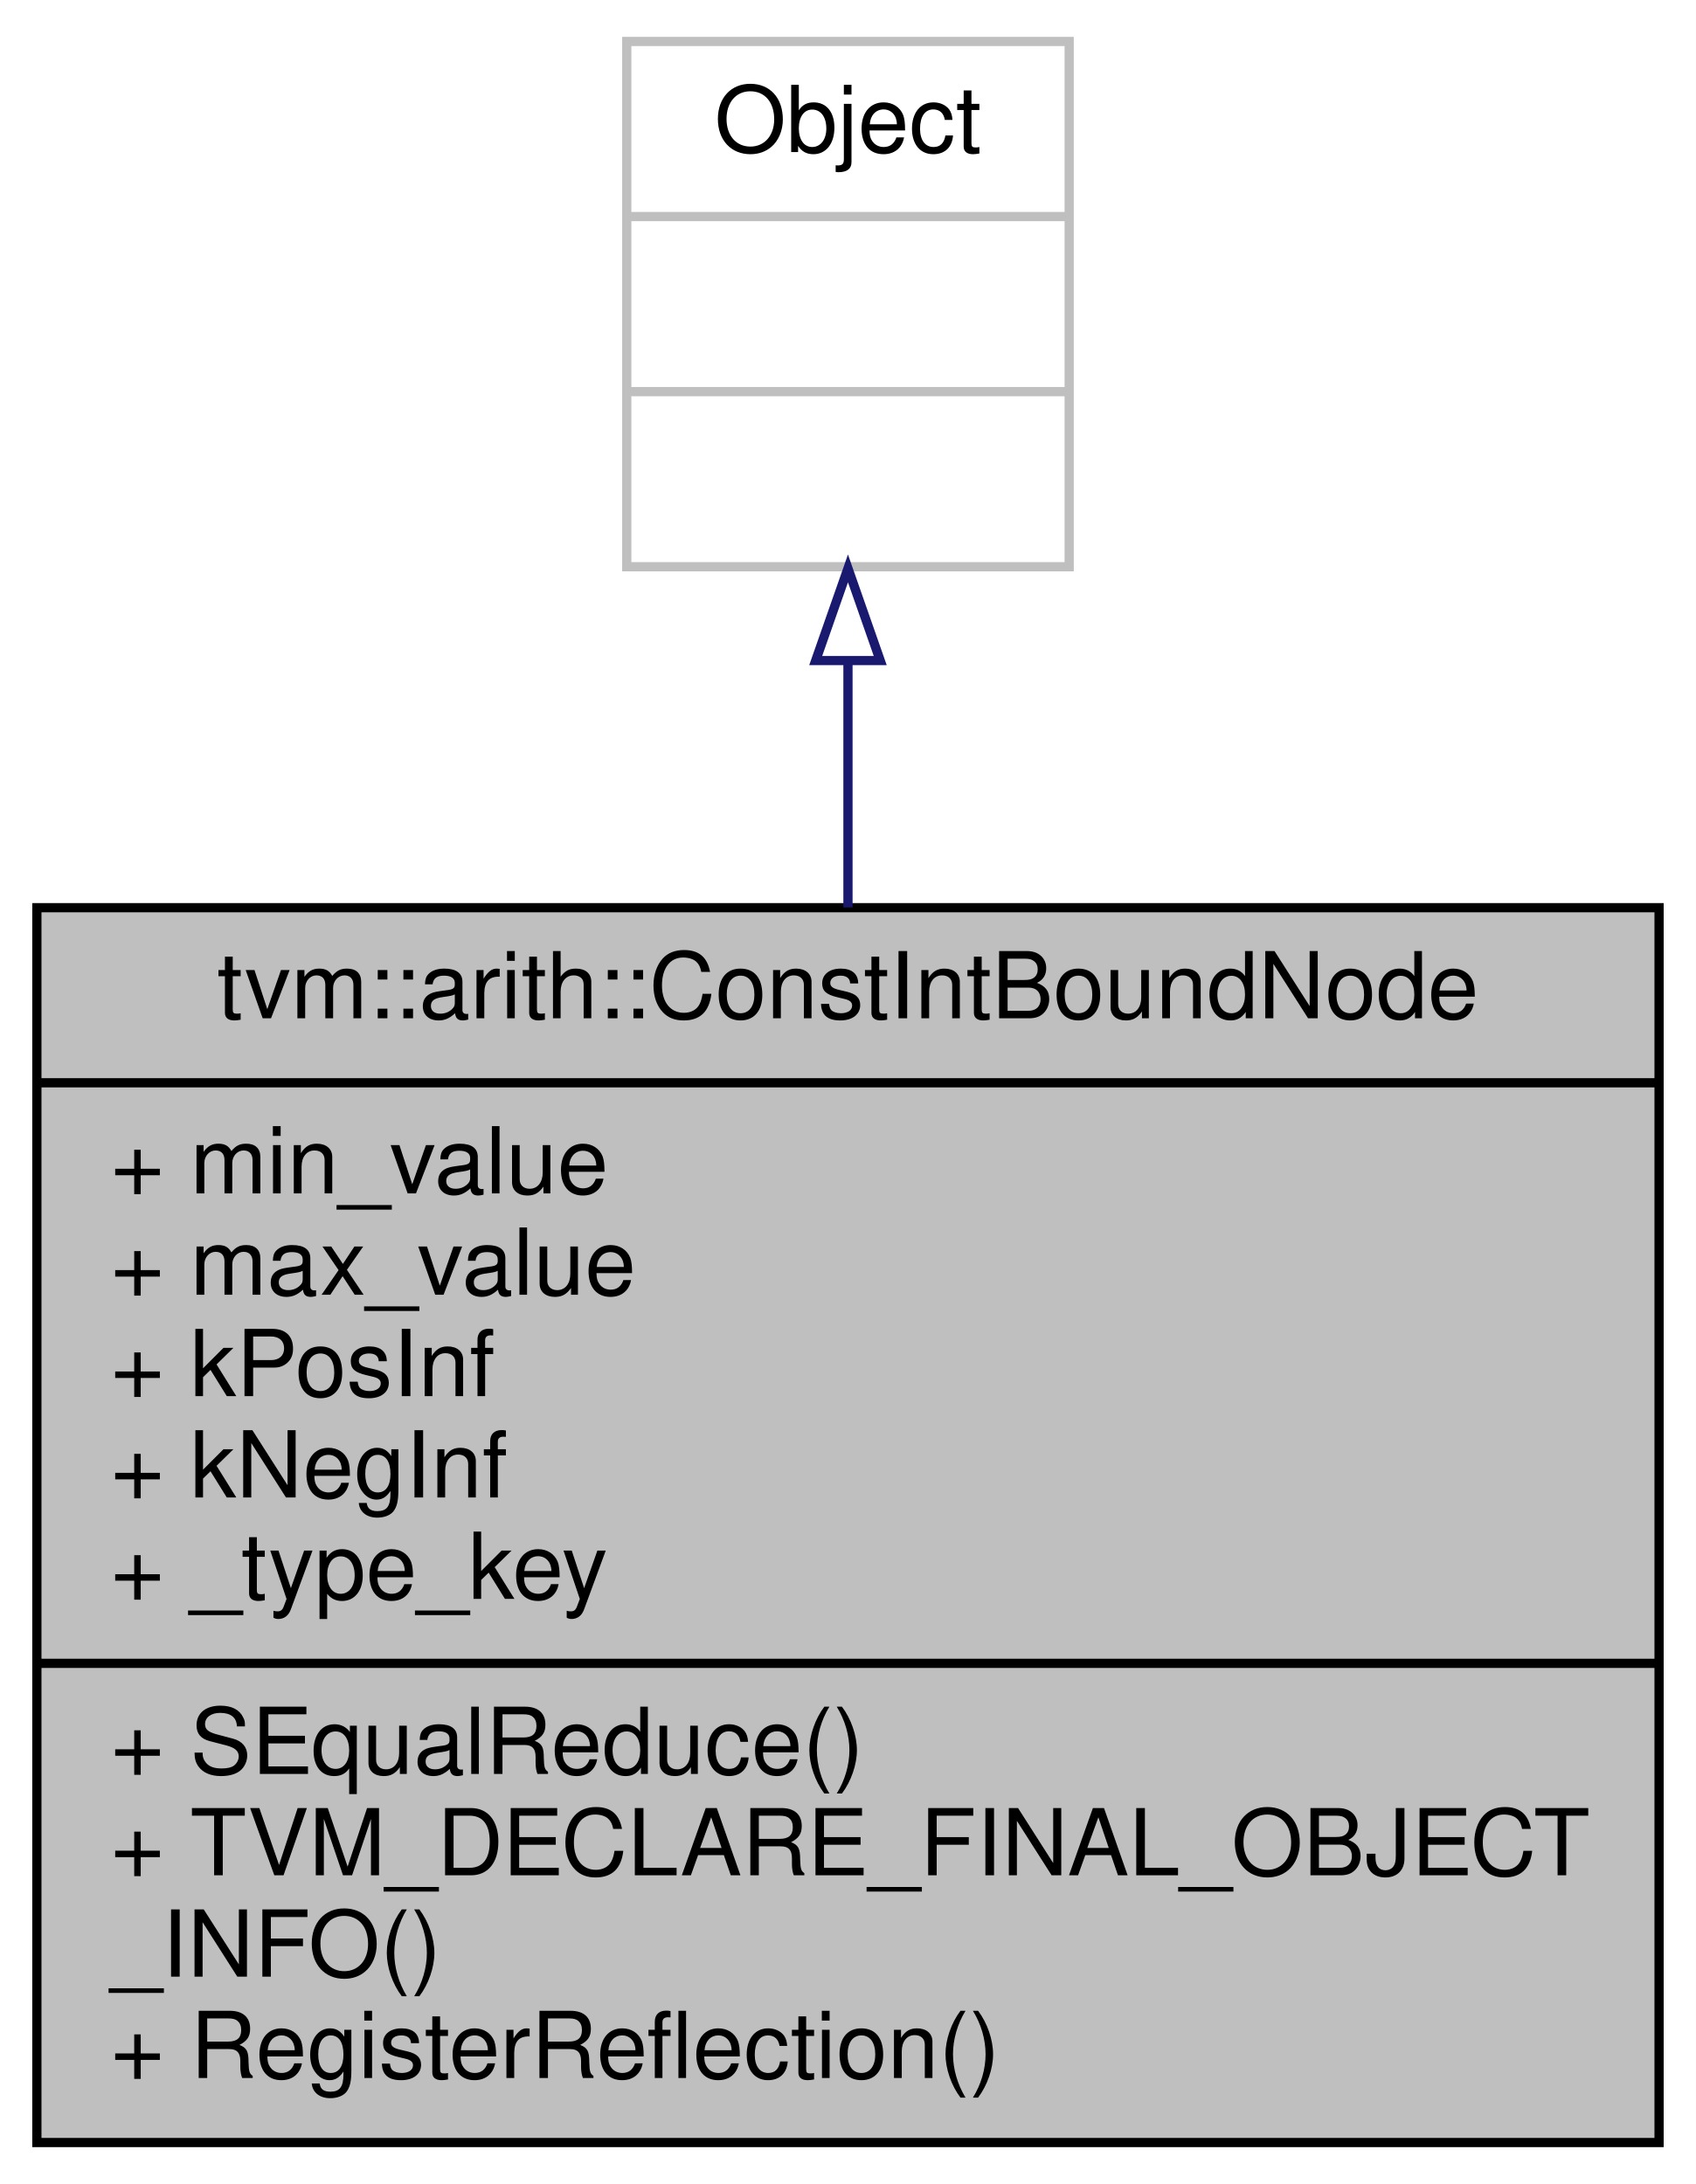
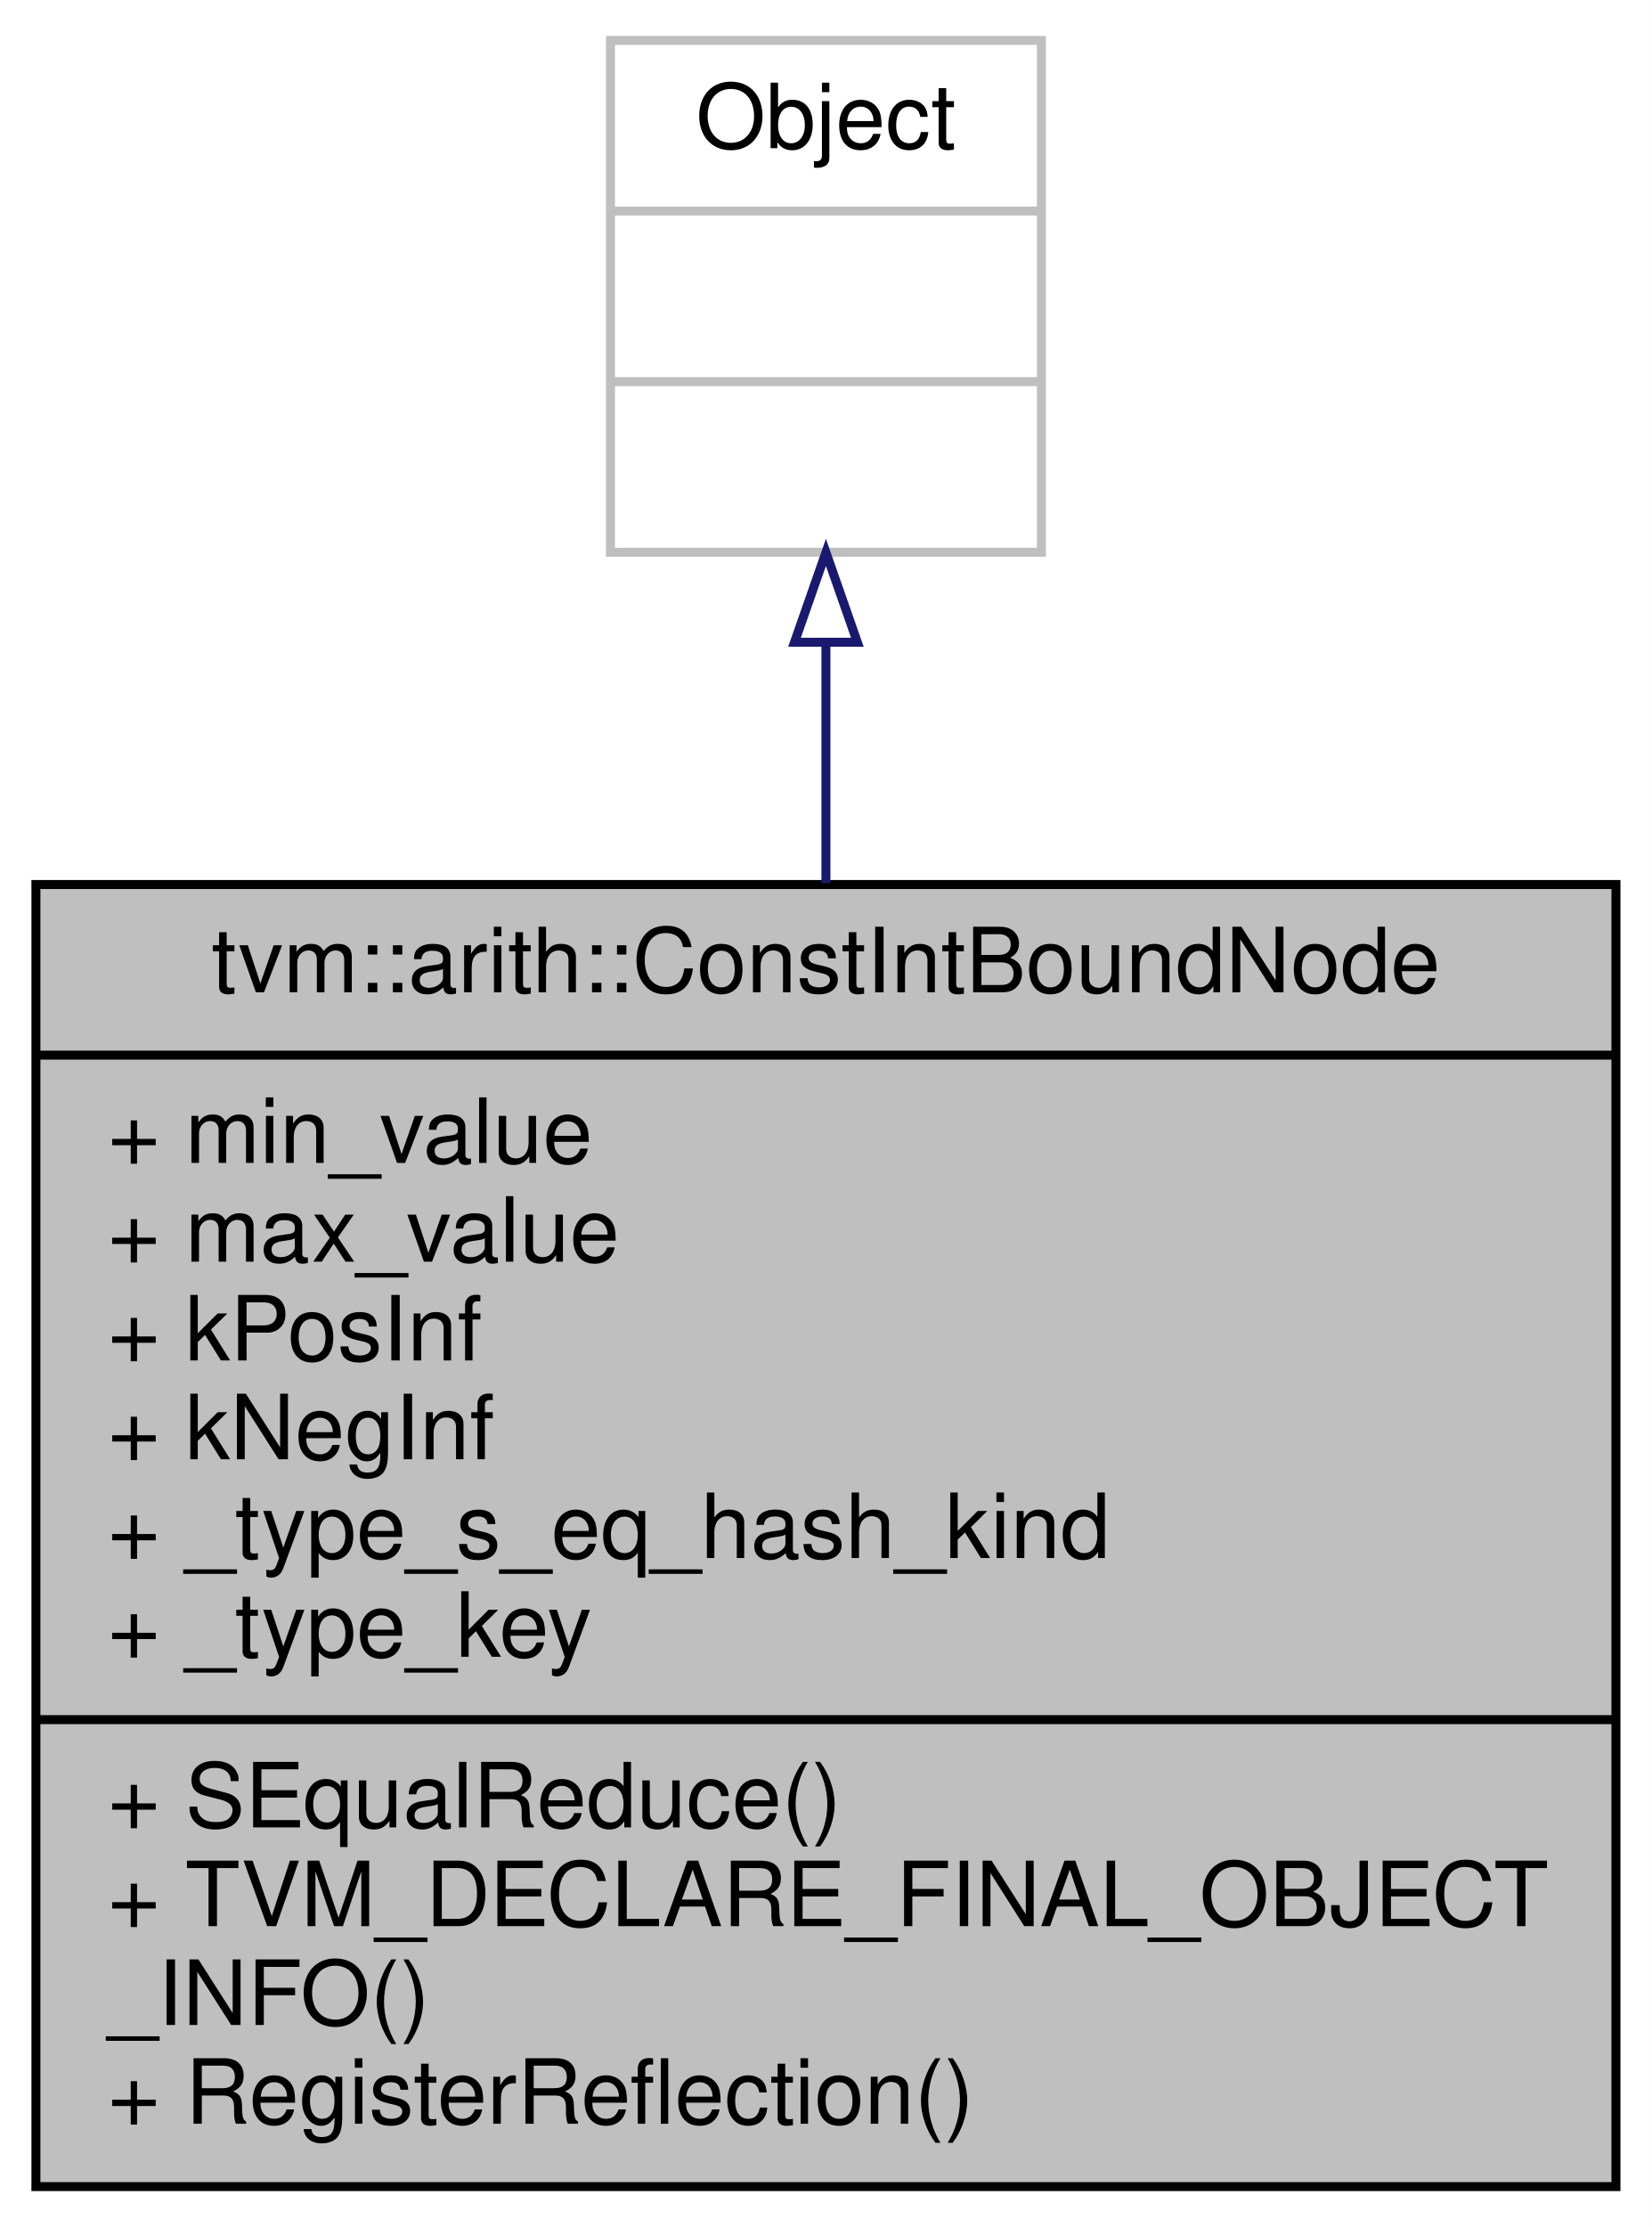
- <svg xmlns="http://www.w3.org/2000/svg" xmlns:xlink="http://www.w3.org/1999/xlink" width="184pt" height="237pt" viewBox="0.00 0.00 184.00 237.00">
-   <g id="graph0" class="graph" transform="scale(1 1) rotate(0) translate(4 233)">
-     <polygon fill="white" stroke="transparent" points="-4,4 -4,-233 180,-233 180,4 -4,4" />
+ <svg xmlns="http://www.w3.org/2000/svg" xmlns:xlink="http://www.w3.org/1999/xlink" width="184pt" height="248pt" viewBox="0.00 0.00 184.00 248.00">
+   <g id="graph0" class="graph" transform="scale(1 1) rotate(0) translate(4 244)">
+     <polygon fill="white" stroke="transparent" points="-4,4 -4,-244 180,-244 180,4 -4,4" />
    <g id="node1" class="node">
      <g id="a_node1">
        <a xlink:title="Constant integer up and lower bound(inclusive). Useful for value bound analysis.">
-           <polygon fill="#bfbfbf" stroke="black" points="0,-0.5 0,-134.5 176,-134.5 176,-0.5 0,-0.5" />
-           <text text-anchor="middle" x="88" y="-122.5" font-family="Helvetica,sans-Serif" font-size="10.00">tvm::arith::ConstIntBoundNode</text>
-           <polyline fill="none" stroke="black" points="0,-115.5 176,-115.5 " />
-           <text text-anchor="start" x="8" y="-103.5" font-family="Helvetica,sans-Serif" font-size="10.00">+ min_value</text>
-           <text text-anchor="start" x="8" y="-92.5" font-family="Helvetica,sans-Serif" font-size="10.00">+ max_value</text>
-           <text text-anchor="start" x="8" y="-81.5" font-family="Helvetica,sans-Serif" font-size="10.00">+ kPosInf</text>
-           <text text-anchor="start" x="8" y="-70.5" font-family="Helvetica,sans-Serif" font-size="10.00">+ kNegInf</text>
+           <polygon fill="#bfbfbf" stroke="black" points="0,-0.5 0,-145.5 176,-145.5 176,-0.5 0,-0.5" />
+           <text text-anchor="middle" x="88" y="-133.5" font-family="Helvetica,sans-Serif" font-size="10.00">tvm::arith::ConstIntBoundNode</text>
+           <polyline fill="none" stroke="black" points="0,-126.5 176,-126.5 " />
+           <text text-anchor="start" x="8" y="-114.5" font-family="Helvetica,sans-Serif" font-size="10.00">+ min_value</text>
+           <text text-anchor="start" x="8" y="-103.5" font-family="Helvetica,sans-Serif" font-size="10.00">+ max_value</text>
+           <text text-anchor="start" x="8" y="-92.5" font-family="Helvetica,sans-Serif" font-size="10.00">+ kPosInf</text>
+           <text text-anchor="start" x="8" y="-81.5" font-family="Helvetica,sans-Serif" font-size="10.00">+ kNegInf</text>
+           <text text-anchor="start" x="8" y="-70.5" font-family="Helvetica,sans-Serif" font-size="10.00">+ _type_s_eq_hash_kind</text>
          <text text-anchor="start" x="8" y="-59.5" font-family="Helvetica,sans-Serif" font-size="10.00">+ _type_key</text>
          <polyline fill="none" stroke="black" points="0,-52.5 176,-52.5 " />
          <text text-anchor="start" x="8" y="-40.5" font-family="Helvetica,sans-Serif" font-size="10.00">+ SEqualReduce()</text>
          <text text-anchor="start" x="8" y="-29.5" font-family="Helvetica,sans-Serif" font-size="10.00">+ TVM_DECLARE_FINAL_OBJECT</text>
          <text text-anchor="start" x="8" y="-18.5" font-family="Helvetica,sans-Serif" font-size="10.00">_INFO()</text>
          <text text-anchor="start" x="8" y="-7.5" font-family="Helvetica,sans-Serif" font-size="10.00">+ RegisterReflection()</text>
        </a>
      </g>
    </g>
    <g id="node2" class="node">
      <g id="a_node2">
        <a xlink:title=" ">
-           <polygon fill="white" stroke="#bfbfbf" points="64,-171.5 64,-228.5 112,-228.5 112,-171.5 64,-171.5" />
-           <text text-anchor="middle" x="88" y="-216.5" font-family="Helvetica,sans-Serif" font-size="10.00">Object</text>
-           <polyline fill="none" stroke="#bfbfbf" points="64,-209.5 112,-209.5 " />
-           <text text-anchor="middle" x="88" y="-197.5" font-family="Helvetica,sans-Serif" font-size="10.00"> </text>
-           <polyline fill="none" stroke="#bfbfbf" points="64,-190.5 112,-190.5 " />
-           <text text-anchor="middle" x="88" y="-178.5" font-family="Helvetica,sans-Serif" font-size="10.00"> </text>
+           <polygon fill="white" stroke="#bfbfbf" points="64,-182.5 64,-239.5 112,-239.5 112,-182.5 64,-182.5" />
+           <text text-anchor="middle" x="88" y="-227.5" font-family="Helvetica,sans-Serif" font-size="10.00">Object</text>
+           <polyline fill="none" stroke="#bfbfbf" points="64,-220.5 112,-220.5 " />
+           <text text-anchor="middle" x="88" y="-208.5" font-family="Helvetica,sans-Serif" font-size="10.00"> </text>
+           <polyline fill="none" stroke="#bfbfbf" points="64,-201.5 112,-201.5 " />
+           <text text-anchor="middle" x="88" y="-189.5" font-family="Helvetica,sans-Serif" font-size="10.00"> </text>
        </a>
      </g>
    </g>
    <g id="edge1" class="edge">
-       <path fill="none" stroke="midnightblue" d="M88,-161.16C88,-152.78 88,-143.67 88,-134.53" />
-       <polygon fill="none" stroke="midnightblue" points="84.5,-161.32 88,-171.32 91.5,-161.32 84.5,-161.32" />
+       <path fill="none" stroke="midnightblue" d="M88,-172.36C88,-164 88,-154.87 88,-145.66" />
+       <polygon fill="none" stroke="midnightblue" points="84.5,-172.48 88,-182.48 91.5,-172.48 84.5,-172.48" />
    </g>
  </g>
</svg>
